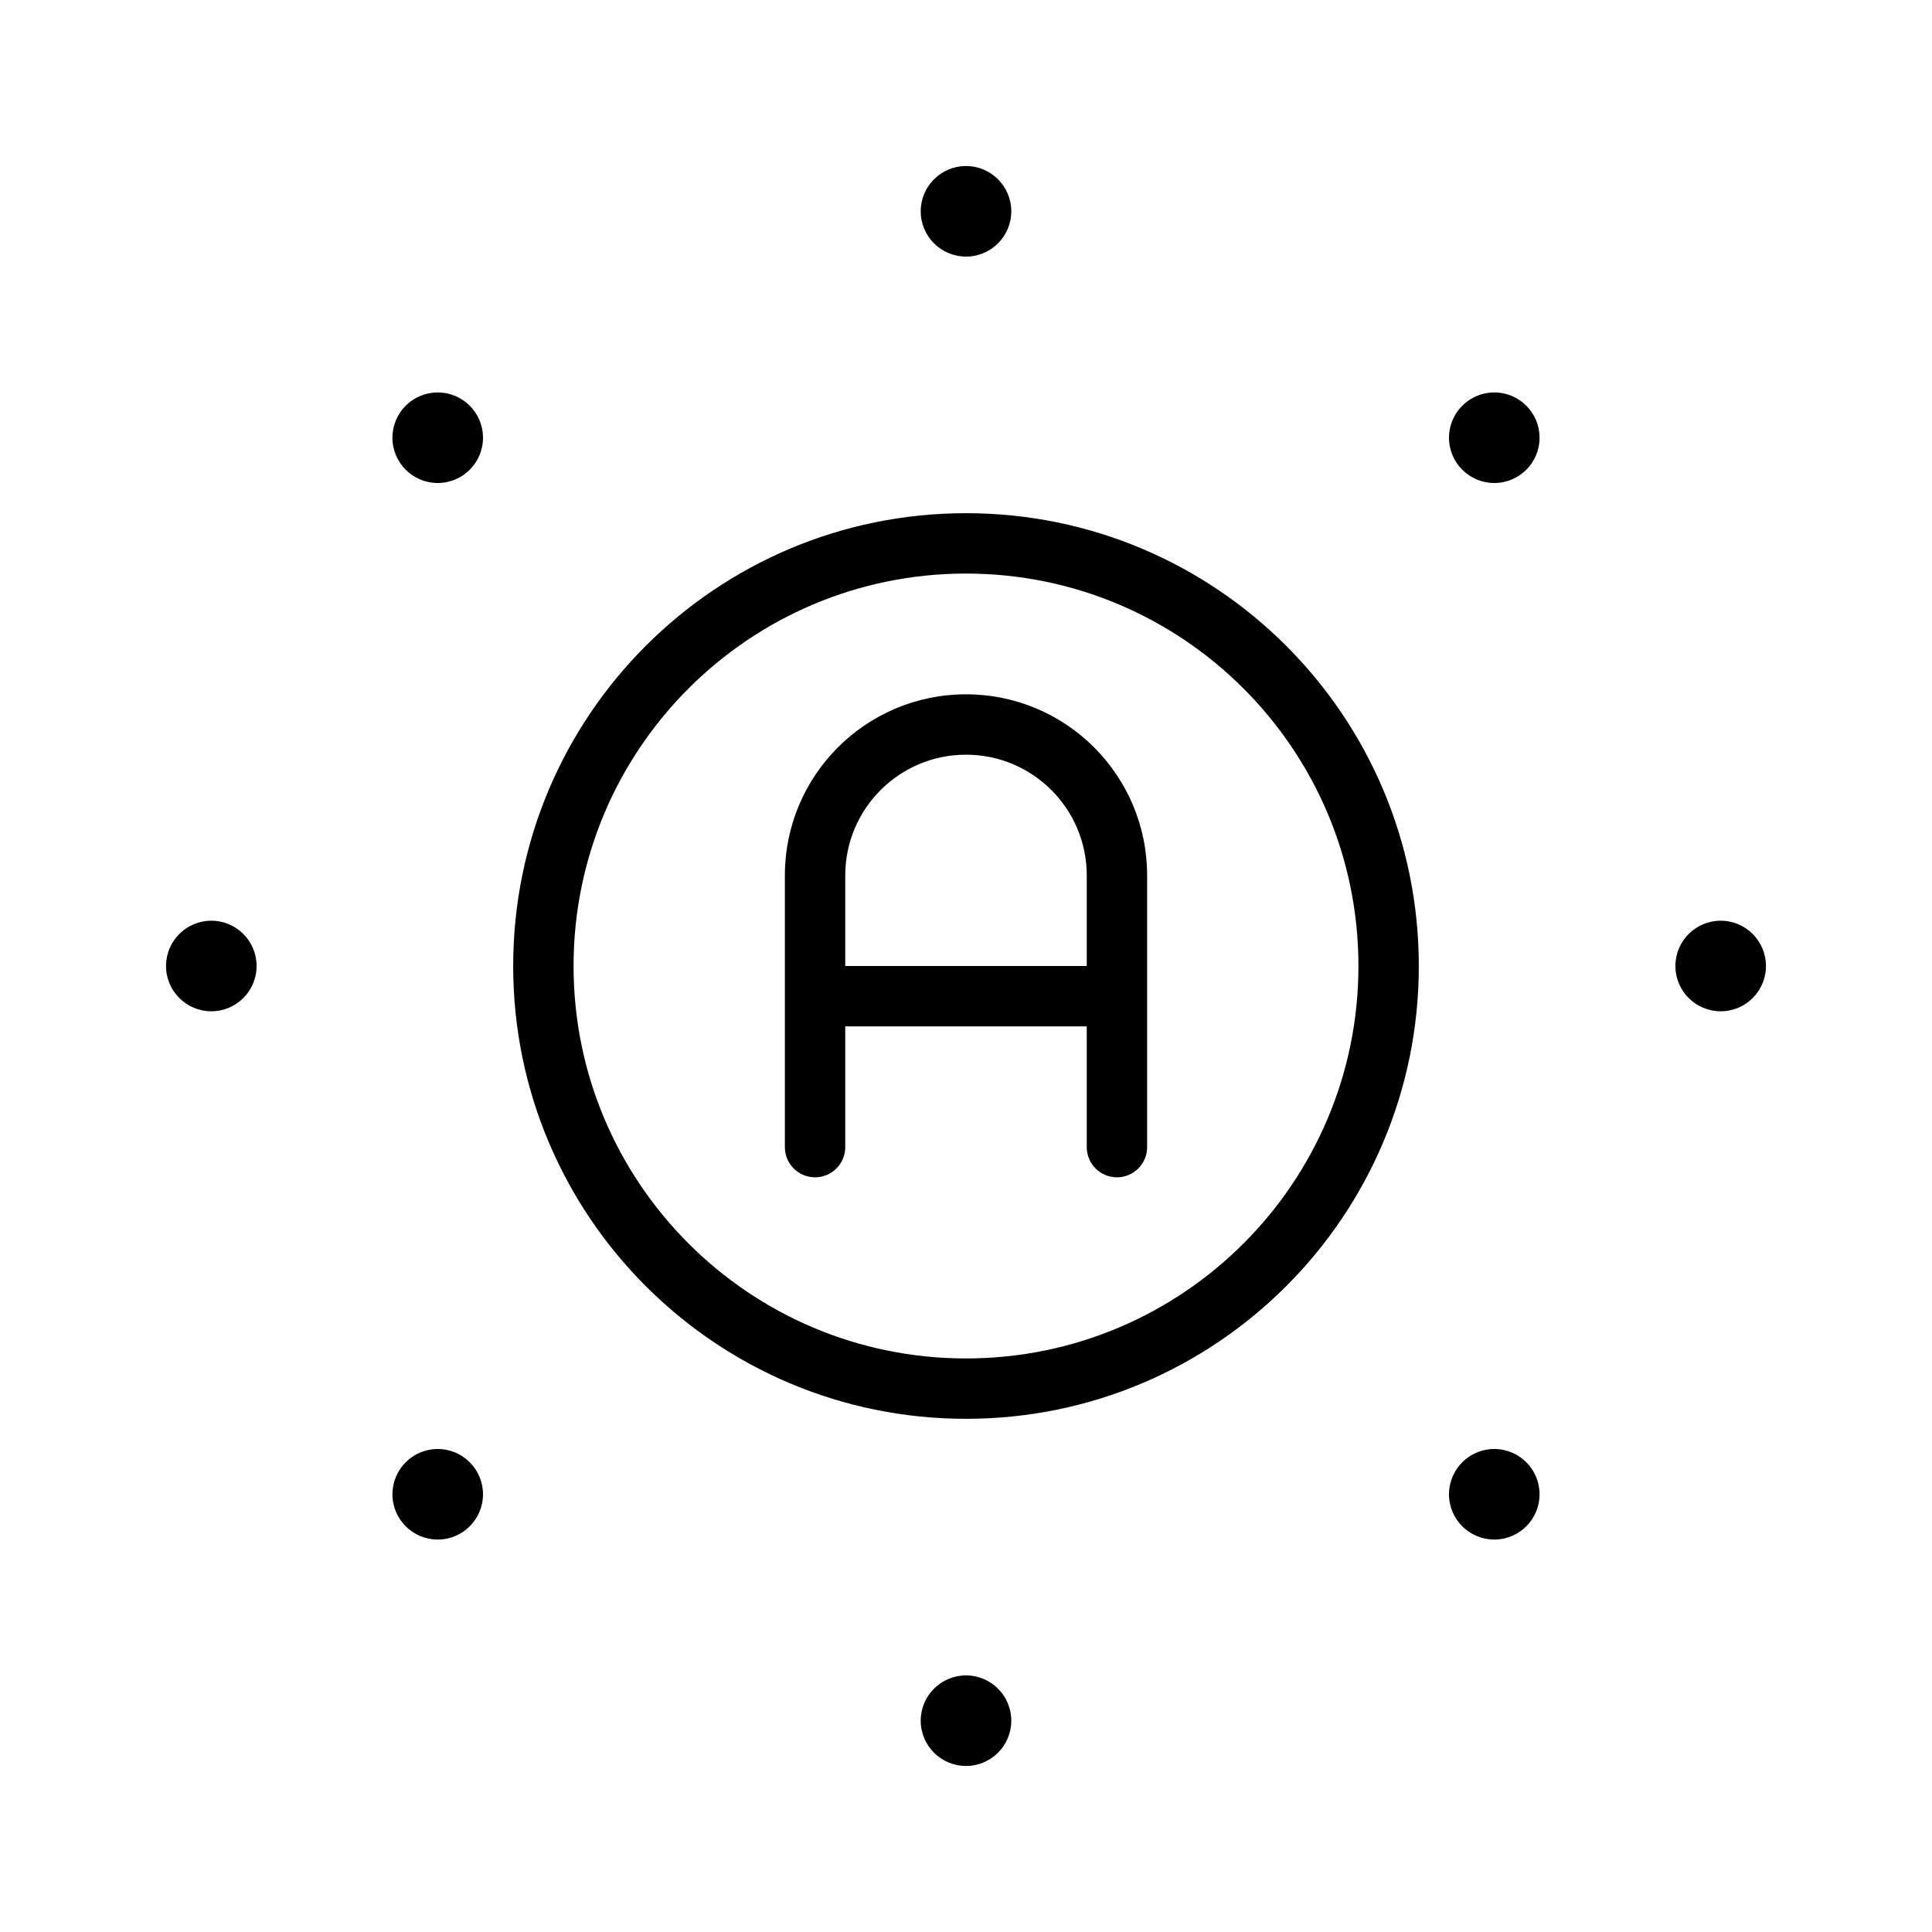
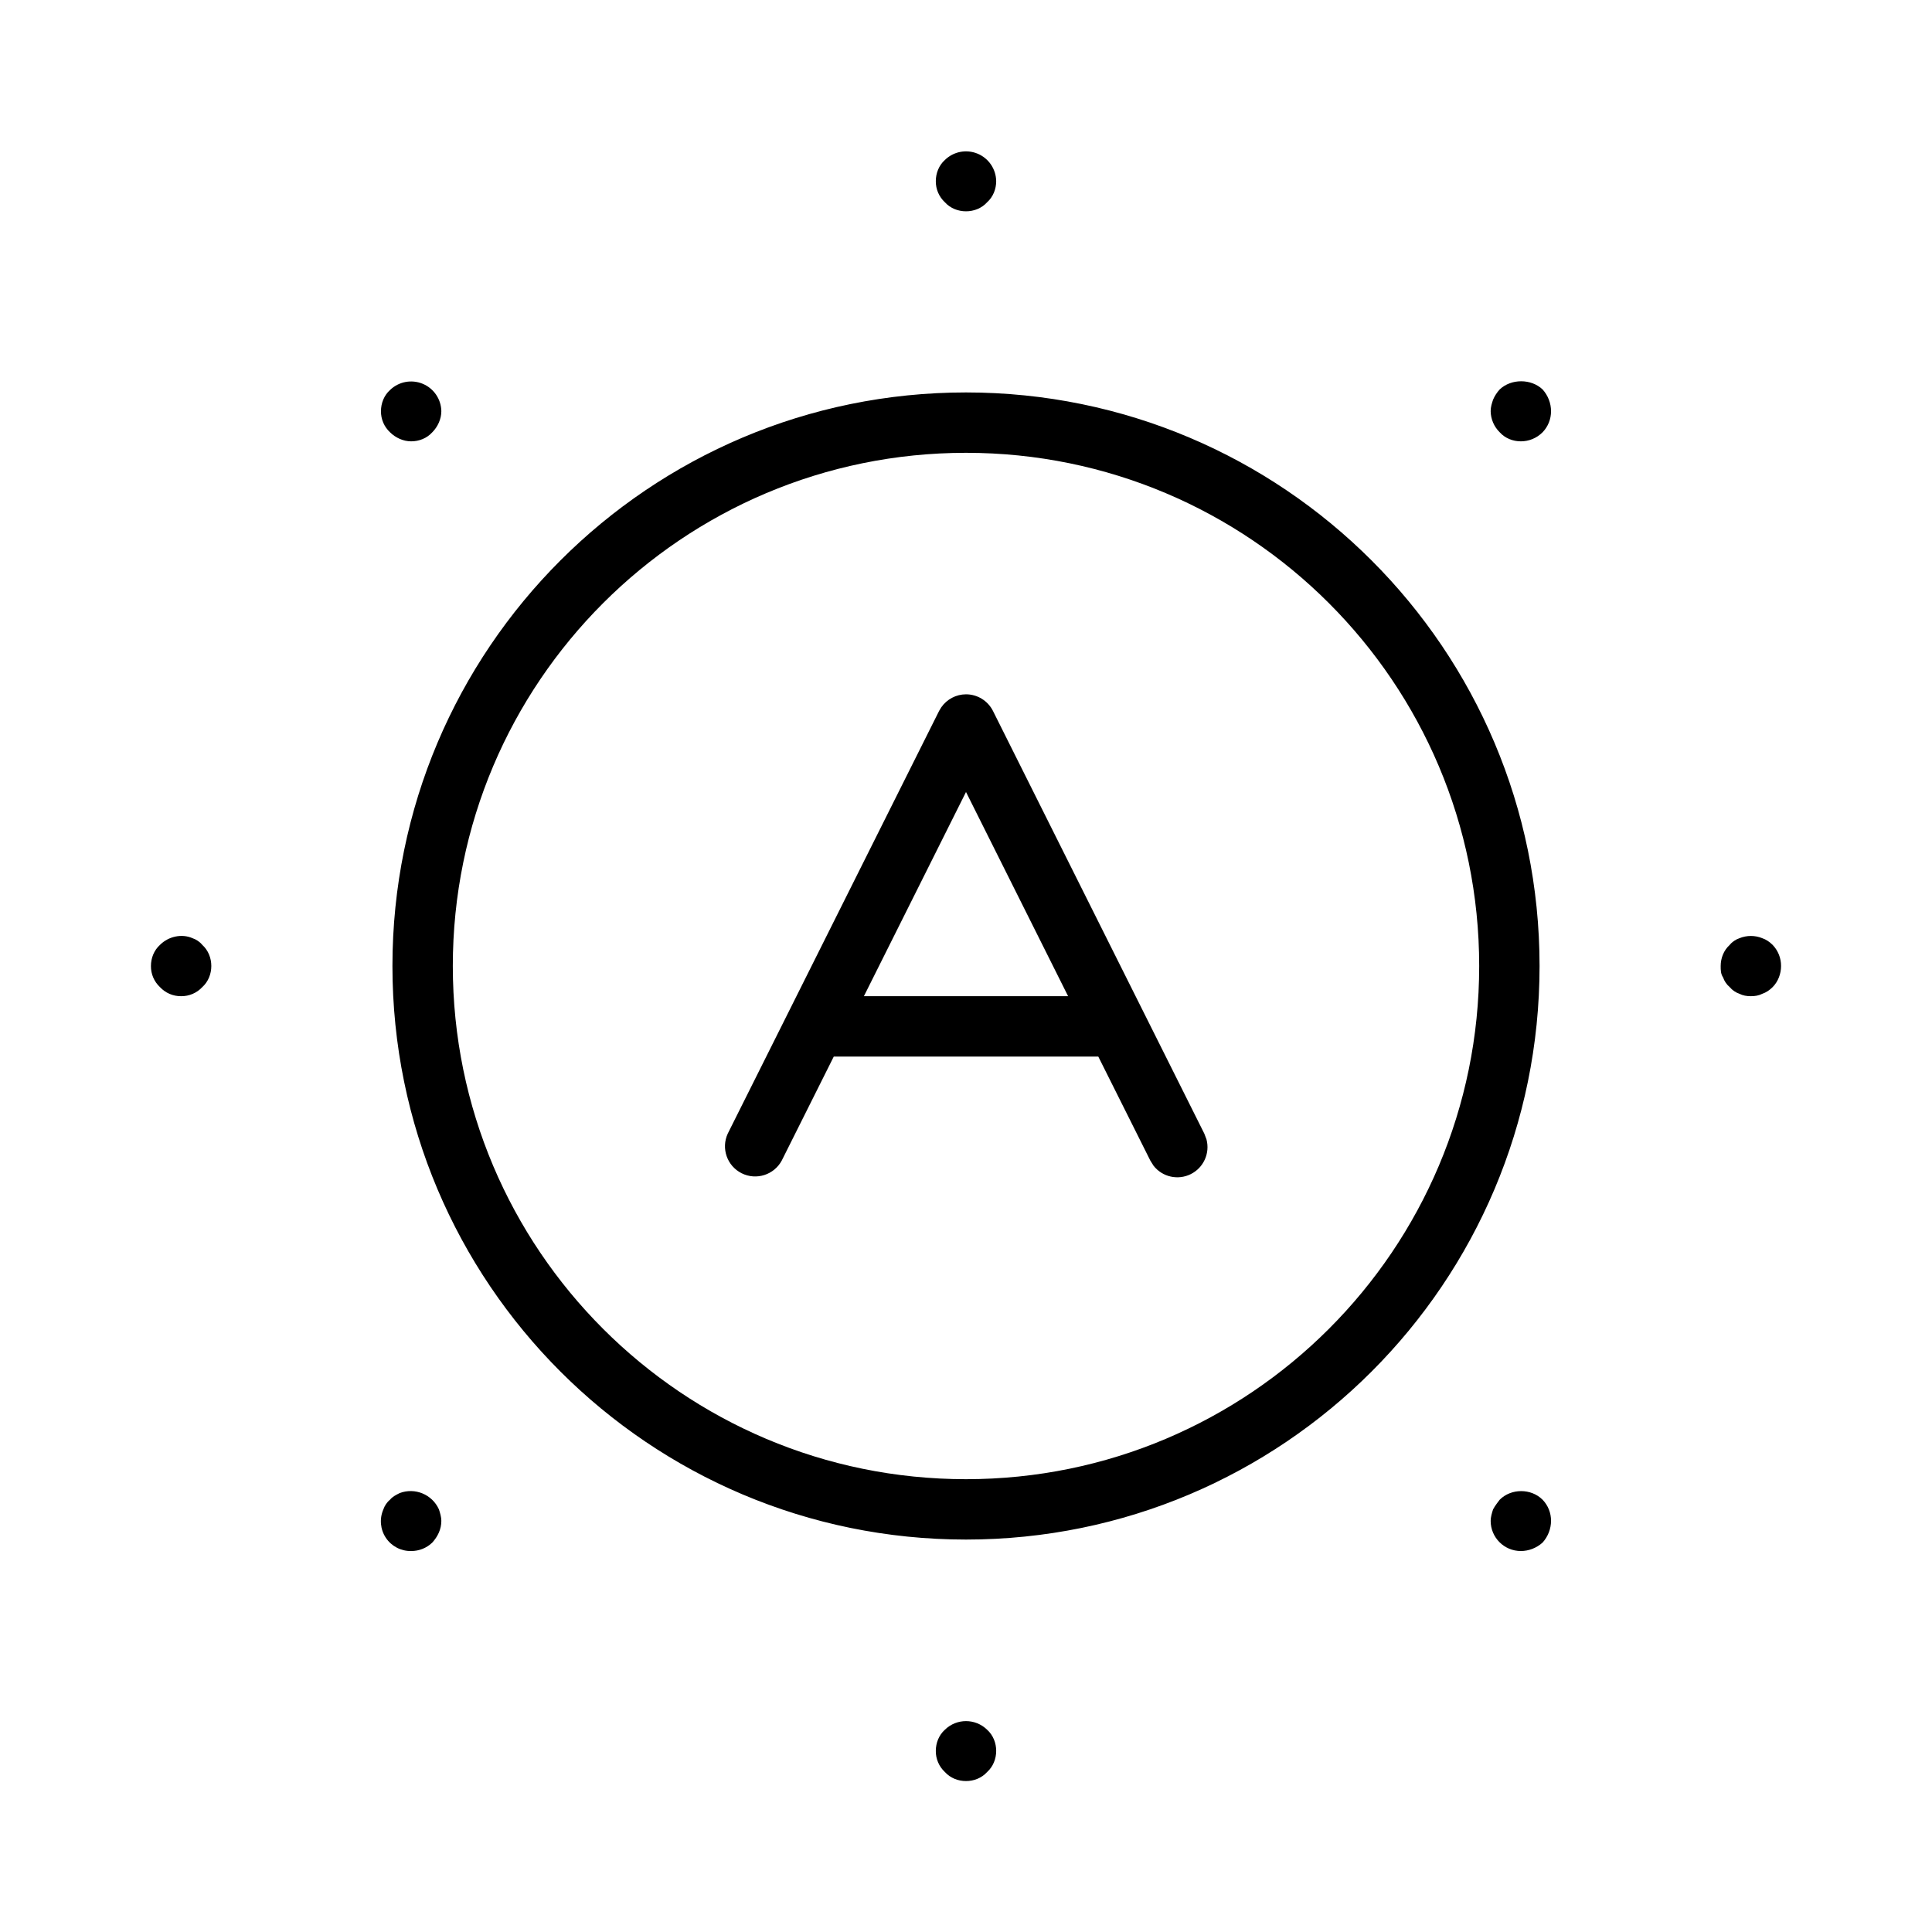
<svg xmlns="http://www.w3.org/2000/svg" width="32" height="32" viewBox="0 0 32 32">
-   <path d="M16.75 3.5a.75.75 0 1 1-1.5 0 .75.75 0 0 1 1.5 0M16.75 28.5a.75.75 0 1 1-1.5 0 .75.75 0 0 1 1.5 0M28.5 16.75a.75.75 0 1 0 0-1.5.75.75 0 0 0 0 1.5M25.5 7.25a.75.75 0 1 1-1.5 0 .75.75 0 0 1 1.5 0M24.75 25.5a.75.75 0 1 0 0-1.5.75.75 0 0 0 0 1.5M8 7.25a.75.75 0 1 1-1.5 0 .75.75 0 0 1 1.5 0M7.25 25.5a.75.75 0 1 0 0-1.5.75.75 0 0 0 0 1.5M4.25 16a.75.75 0 1 1-1.5 0 .75.75 0 0 1 1.5 0M14 17h4v2a.5.5 0 0 0 1 0v-4.5a3 3 0 1 0-6 0V19a.5.5 0 0 0 1 0zm0-1v-1.5a2 2 0 1 1 4 0V16zM16 8.5a7.5 7.5 0 1 0 0 15 7.5 7.5 0 0 0 0-15M9.5 16a6.5 6.5 0 1 1 13 0 6.5 6.5 0 0 1-13 0" />
+   <path d="M15.65 28.65a.5.5 0 0 1 .7 0c.1.09.15.22.15.35s-.05.26-.15.35c-.09.1-.22.15-.35.15s-.26-.05-.35-.15a.47.47 0 0 1-.15-.35c0-.13.05-.26.15-.35M6.62 24.73a.514.514 0 0 1 .65.27c.02.06.04.13.04.19 0 .14-.06.26-.15.36a.5.5 0 0 1-.35.14.492.492 0 0 1-.46-.69c.02-.06.06-.12.11-.16.04-.05.1-.08.16-.11M24.84 24.84c.19-.19.52-.19.71 0a.5.5 0 0 1 .14.35c0 .13-.05.26-.14.36-.1.09-.23.14-.36.14a.5.5 0 0 1-.5-.5c0-.06.02-.13.04-.19.03-.06.11-.16.11-.16M16 11.5a.5.5 0 0 1 .447.276l3.5 7 .036.095a.5.5 0 0 1-.876.438l-.054-.086-.862-1.723H13.81l-.862 1.723a.5.5 0 0 1-.894-.447l3.5-7 .036-.06A.5.5 0 0 1 16 11.5m-1.691 5h3.382L16 13.118zM16 6.5c5.247 0 9.5 4.253 9.5 9.5A9.5 9.5 0 1 1 16 6.5m0 1a8.5 8.5 0 1 0 0 17 8.5 8.5 0 0 0 0-17M2.65 15.65c.14-.14.36-.19.54-.11.06.02.12.06.16.11.1.09.15.22.15.35s-.05.26-.15.35a.47.47 0 0 1-.35.15.47.47 0 0 1-.35-.15.47.47 0 0 1-.15-.35c0-.13.05-.26.15-.35M28.81 15.54c.12-.05.26-.05.38 0 .06.02.12.06.17.11a.5.5 0 0 1 .14.35c0 .13-.05.26-.14.35-.05.05-.11.09-.17.11-.06.03-.12.04-.19.04s-.13-.01-.19-.04a.36.36 0 0 1-.16-.11.36.36 0 0 1-.11-.16c-.04-.06-.04-.12-.04-.19 0-.13.05-.26.15-.35.04-.05.1-.09.16-.11M6.46 6.46a.501.501 0 0 1 .85.35c0 .13-.06.26-.15.35-.09.1-.22.15-.35.15s-.26-.06-.35-.15a.47.47 0 0 1-.15-.35c0-.13.05-.26.15-.35M24.84 6.45c.19-.18.52-.18.71 0 .09.1.14.23.14.36a.5.5 0 0 1-.14.35c-.1.1-.23.15-.36.15s-.26-.05-.35-.15a.5.5 0 0 1-.15-.35c0-.07.02-.13.04-.19a.6.6 0 0 1 .11-.17M15.65 2.65a.5.5 0 0 1 .85.35c0 .13-.05.26-.15.35-.09.1-.22.15-.35.15s-.26-.05-.35-.15A.47.47 0 0 1 15.5 3c0-.13.05-.26.15-.35" />
</svg>
